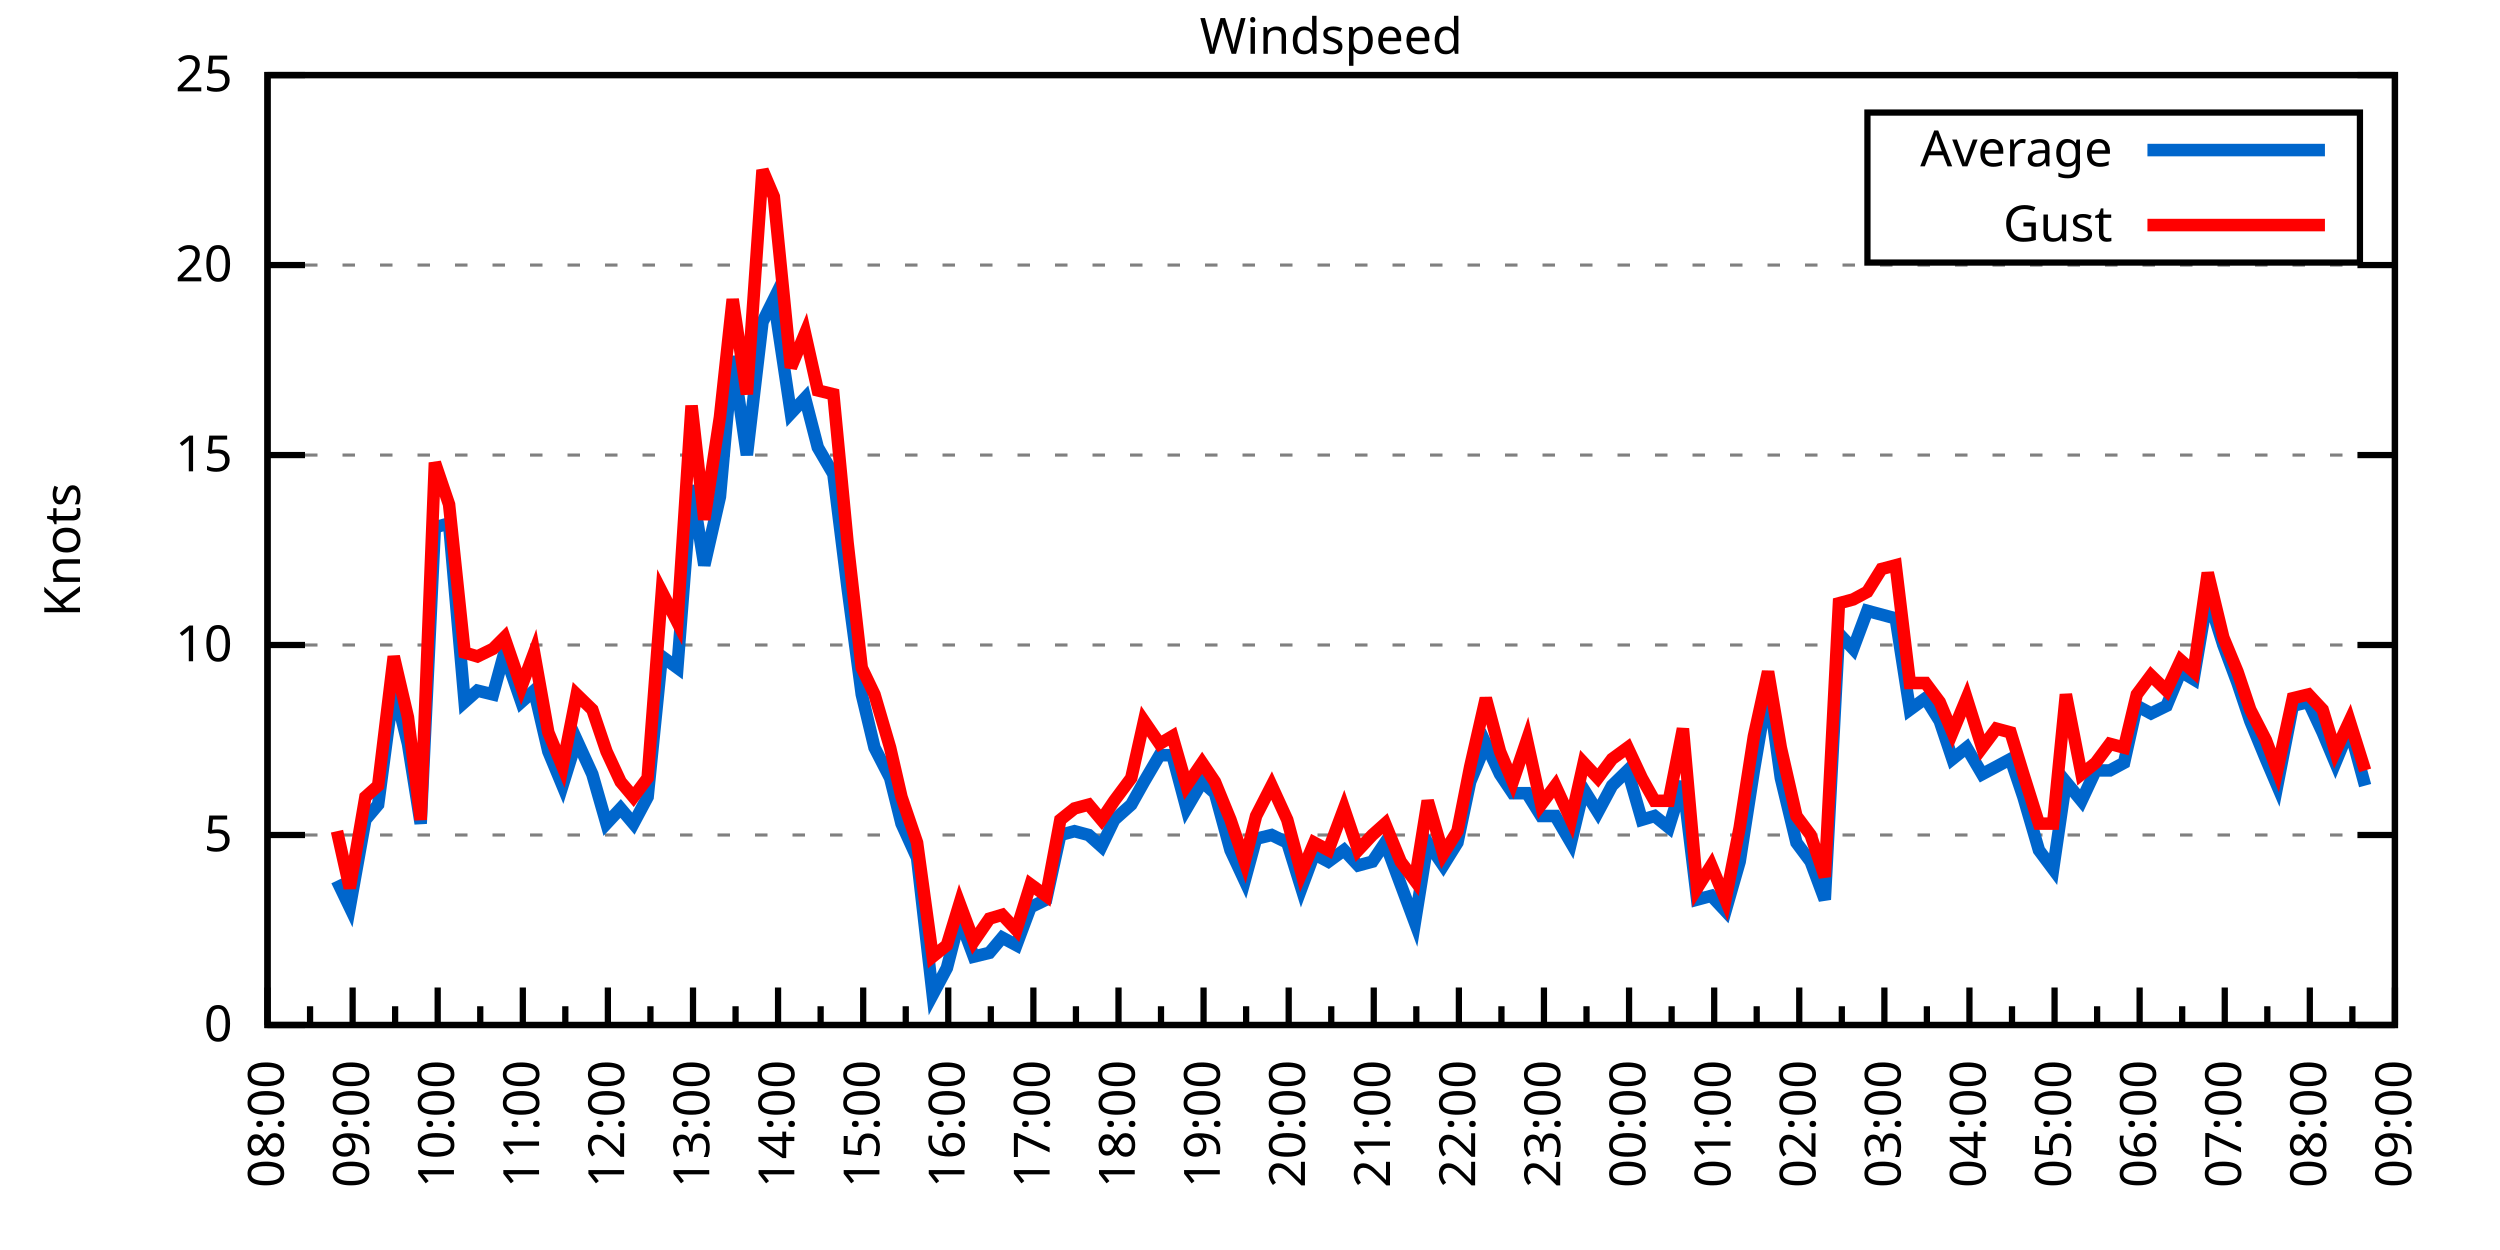
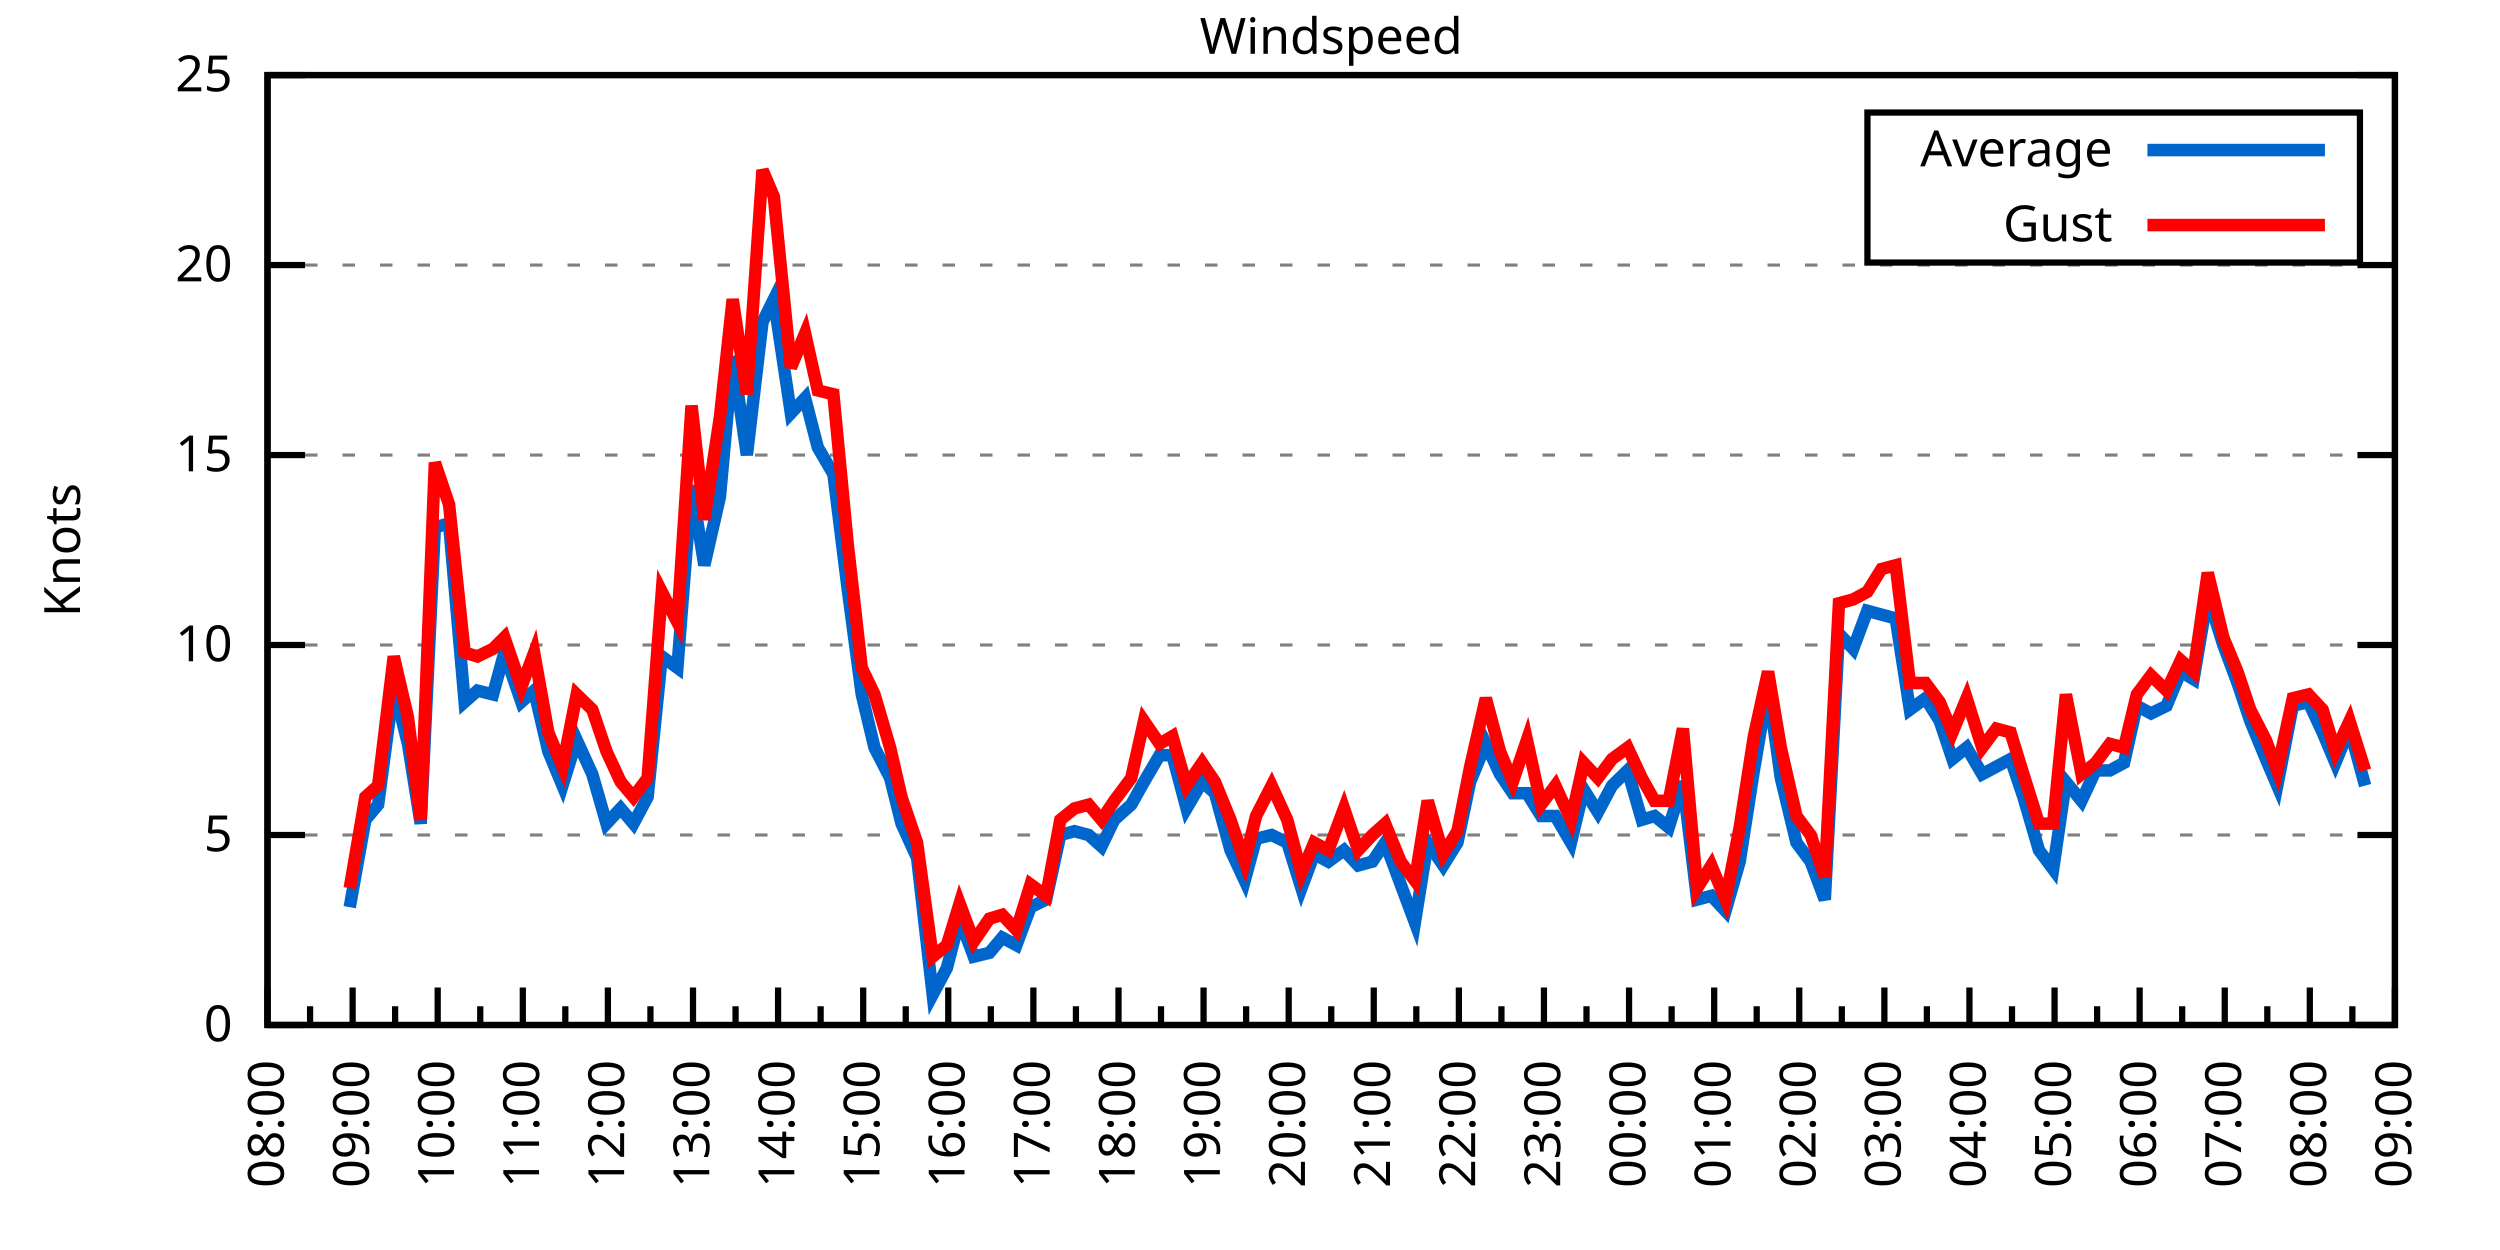
<svg xmlns="http://www.w3.org/2000/svg" xmlns:xlink="http://www.w3.org/1999/xlink" width="400" height="200" viewBox="0 0 400 200">
  <g id="gnuplot_canvas">
    <rect x="0" y="0" width="400" height="200" fill="none" />
    <defs>
      <circle id="gpDot" r="0.5" stroke-width="0.5" stroke="currentColor" />
      <path id="gpPt0" stroke-width="0.333" stroke="currentColor" d="M-1,0 h2 M0,-1 v2" />
      <path id="gpPt1" stroke-width="0.333" stroke="currentColor" d="M-1,-1 L1,1 M1,-1 L-1,1" />
      <path id="gpPt2" stroke-width="0.333" stroke="currentColor" d="M-1,0 L1,0 M0,-1 L0,1 M-1,-1 L1,1 M-1,1 L1,-1" />
      <rect id="gpPt3" stroke-width="0.333" stroke="currentColor" x="-1" y="-1" width="2" height="2" />
      <rect id="gpPt4" stroke-width="0.333" stroke="currentColor" fill="currentColor" x="-1" y="-1" width="2" height="2" />
      <circle id="gpPt5" stroke-width="0.333" stroke="currentColor" cx="0" cy="0" r="1" />
      <use xlink:href="#gpPt5" id="gpPt6" fill="currentColor" stroke="none" />
      <path id="gpPt7" stroke-width="0.333" stroke="currentColor" d="M0,-1.33 L-1.33,0.67 L1.33,0.67 z" />
      <use xlink:href="#gpPt7" id="gpPt8" fill="currentColor" stroke="none" />
      <use xlink:href="#gpPt7" id="gpPt9" stroke="currentColor" transform="rotate(180)" />
      <use xlink:href="#gpPt9" id="gpPt10" fill="currentColor" stroke="none" />
      <use xlink:href="#gpPt3" id="gpPt11" stroke="currentColor" transform="rotate(45)" />
      <use xlink:href="#gpPt11" id="gpPt12" fill="currentColor" stroke="none" />
      <path id="gpPt13" stroke-width="0.333" stroke="currentColor" d="M0,1.330 L1.265,0.411 L0.782,-1.067 L-0.782,-1.076 L-1.265,0.411 z" />
      <use xlink:href="#gpPt13" id="gpPt14" fill="currentColor" stroke="none" />
      <filter id="textbox" filterUnits="objectBoundingBox" x="0" y="0" height="1" width="1">
        <feFlood flood-color="white" flood-opacity="1" result="bgnd" />
        <feComposite in="SourceGraphic" in2="bgnd" operator="atop" />
      </filter>
      <filter id="greybox" filterUnits="objectBoundingBox" x="0" y="0" height="1" width="1">
        <feFlood flood-color="lightgrey" flood-opacity="1" result="grey" />
        <feComposite in="SourceGraphic" in2="grey" operator="atop" />
      </filter>
    </defs>
    <g fill="none" color="white" stroke="currentColor" stroke-width="1.00" stroke-linecap="butt" stroke-linejoin="miter">
</g>
    <g fill="none" color="black" stroke="currentColor" stroke-width="1.00" stroke-linecap="butt" stroke-linejoin="miter">
      <g stroke="none" shape-rendering="crispEdges">
        <polygon fill="rgb(255, 255, 255)" points="42.80,164.00 383.18,164.00 383.18,12.02 42.80,12.02 " />
      </g>
    </g>
    <g fill="none" color="black" stroke="currentColor" stroke-width="1.00" stroke-linecap="butt" stroke-linejoin="miter">
</g>
    <g fill="none" color="black" stroke="black" stroke-width="0.50" stroke-linecap="butt" stroke-linejoin="miter">
</g>
    <g fill="none" color="gray" stroke="currentColor" stroke-width="0.50" stroke-linecap="butt" stroke-linejoin="miter">
      <path stroke="gray" stroke-dasharray="2,4" class="gridline" d="M42.80,164.00 L383.19,164.00  " />
    </g>
    <g fill="none" color="gray" stroke="gray" stroke-width="1.00" stroke-linecap="butt" stroke-linejoin="miter">
</g>
    <g fill="none" color="black" stroke="currentColor" stroke-width="1.00" stroke-linecap="butt" stroke-linejoin="miter">
      <path stroke="black" d="M42.80,164.00 L48.80,164.00 M383.19,164.00 L377.19,164.00  " />
      <g transform="translate(37.20,166.60)" stroke="none" fill="black" font-family="Sans" font-size="8.00" text-anchor="end">
        <text>
          <tspan font-family="Sans"> 0</tspan>
        </text>
      </g>
    </g>
    <g fill="none" color="black" stroke="currentColor" stroke-width="1.00" stroke-linecap="butt" stroke-linejoin="miter">
</g>
    <g fill="none" color="black" stroke="black" stroke-width="0.50" stroke-linecap="butt" stroke-linejoin="miter">
</g>
    <g fill="none" color="gray" stroke="currentColor" stroke-width="0.50" stroke-linecap="butt" stroke-linejoin="miter">
      <path stroke="gray" stroke-dasharray="2,4" class="gridline" d="M42.80,133.60 L383.19,133.60  " />
    </g>
    <g fill="none" color="gray" stroke="gray" stroke-width="1.00" stroke-linecap="butt" stroke-linejoin="miter">
</g>
    <g fill="none" color="black" stroke="currentColor" stroke-width="1.00" stroke-linecap="butt" stroke-linejoin="miter">
      <path stroke="black" d="M42.80,133.60 L48.80,133.60 M383.19,133.60 L377.19,133.60  " />
      <g transform="translate(37.20,136.20)" stroke="none" fill="black" font-family="Sans" font-size="8.00" text-anchor="end">
        <text>
          <tspan font-family="Sans"> 5</tspan>
        </text>
      </g>
    </g>
    <g fill="none" color="black" stroke="currentColor" stroke-width="1.00" stroke-linecap="butt" stroke-linejoin="miter">
</g>
    <g fill="none" color="black" stroke="black" stroke-width="0.50" stroke-linecap="butt" stroke-linejoin="miter">
</g>
    <g fill="none" color="gray" stroke="currentColor" stroke-width="0.50" stroke-linecap="butt" stroke-linejoin="miter">
      <path stroke="gray" stroke-dasharray="2,4" class="gridline" d="M42.80,103.20 L383.19,103.20  " />
    </g>
    <g fill="none" color="gray" stroke="gray" stroke-width="1.00" stroke-linecap="butt" stroke-linejoin="miter">
</g>
    <g fill="none" color="black" stroke="currentColor" stroke-width="1.00" stroke-linecap="butt" stroke-linejoin="miter">
      <path stroke="black" d="M42.80,103.20 L48.80,103.20 M383.19,103.20 L377.19,103.20  " />
      <g transform="translate(37.20,105.80)" stroke="none" fill="black" font-family="Sans" font-size="8.00" text-anchor="end">
        <text>
          <tspan font-family="Sans"> 10</tspan>
        </text>
      </g>
    </g>
    <g fill="none" color="black" stroke="currentColor" stroke-width="1.00" stroke-linecap="butt" stroke-linejoin="miter">
</g>
    <g fill="none" color="black" stroke="black" stroke-width="0.50" stroke-linecap="butt" stroke-linejoin="miter">
</g>
    <g fill="none" color="gray" stroke="currentColor" stroke-width="0.50" stroke-linecap="butt" stroke-linejoin="miter">
      <path stroke="gray" stroke-dasharray="2,4" class="gridline" d="M42.80,72.81 L383.19,72.81  " />
    </g>
    <g fill="none" color="gray" stroke="gray" stroke-width="1.00" stroke-linecap="butt" stroke-linejoin="miter">
</g>
    <g fill="none" color="black" stroke="currentColor" stroke-width="1.00" stroke-linecap="butt" stroke-linejoin="miter">
      <path stroke="black" d="M42.80,72.81 L48.80,72.81 M383.19,72.81 L377.19,72.81  " />
      <g transform="translate(37.20,75.41)" stroke="none" fill="black" font-family="Sans" font-size="8.00" text-anchor="end">
        <text>
          <tspan font-family="Sans"> 15</tspan>
        </text>
      </g>
    </g>
    <g fill="none" color="black" stroke="currentColor" stroke-width="1.00" stroke-linecap="butt" stroke-linejoin="miter">
</g>
    <g fill="none" color="black" stroke="black" stroke-width="0.50" stroke-linecap="butt" stroke-linejoin="miter">
</g>
    <g fill="none" color="gray" stroke="currentColor" stroke-width="0.50" stroke-linecap="butt" stroke-linejoin="miter">
      <path stroke="gray" stroke-dasharray="2,4" class="gridline" d="M42.80,42.41 L383.19,42.41  " />
    </g>
    <g fill="none" color="gray" stroke="gray" stroke-width="1.00" stroke-linecap="butt" stroke-linejoin="miter">
</g>
    <g fill="none" color="black" stroke="currentColor" stroke-width="1.00" stroke-linecap="butt" stroke-linejoin="miter">
      <path stroke="black" d="M42.80,42.41 L48.80,42.41 M383.19,42.41 L377.19,42.41  " />
      <g transform="translate(37.20,45.01)" stroke="none" fill="black" font-family="Sans" font-size="8.00" text-anchor="end">
        <text>
          <tspan font-family="Sans"> 20</tspan>
        </text>
      </g>
    </g>
    <g fill="none" color="black" stroke="currentColor" stroke-width="1.00" stroke-linecap="butt" stroke-linejoin="miter">
</g>
    <g fill="none" color="black" stroke="black" stroke-width="0.50" stroke-linecap="butt" stroke-linejoin="miter">
</g>
    <g fill="none" color="gray" stroke="currentColor" stroke-width="0.50" stroke-linecap="butt" stroke-linejoin="miter">
      <path stroke="gray" stroke-dasharray="2,4" class="gridline" d="M42.80,12.01 L383.19,12.01  " />
    </g>
    <g fill="none" color="gray" stroke="gray" stroke-width="1.00" stroke-linecap="butt" stroke-linejoin="miter">
</g>
    <g fill="none" color="black" stroke="currentColor" stroke-width="1.00" stroke-linecap="butt" stroke-linejoin="miter">
      <path stroke="black" d="M42.80,12.01 L48.80,12.01 M383.19,12.01 L377.19,12.01  " />
      <g transform="translate(37.20,14.61)" stroke="none" fill="black" font-family="Sans" font-size="8.00" text-anchor="end">
        <text>
          <tspan font-family="Sans"> 25</tspan>
        </text>
      </g>
    </g>
    <g fill="none" color="black" stroke="currentColor" stroke-width="1.00" stroke-linecap="butt" stroke-linejoin="miter">
      <path stroke="black" d="M42.80,164.00 L42.80,158.00  " />
      <g transform="translate(45.40,169.60) rotate(270)" stroke="none" fill="black" font-family="Sans" font-size="8.00" text-anchor="end">
        <text>
          <tspan font-family="Sans">08:00</tspan>
        </text>
      </g>
    </g>
    <g fill="none" color="black" stroke="currentColor" stroke-width="1.00" stroke-linecap="butt" stroke-linejoin="miter">
      <path stroke="black" d="M49.61,164.00 L49.61,161.00 M56.42,164.00 L56.42,158.00  " />
      <g transform="translate(59.02,169.60) rotate(270)" stroke="none" fill="black" font-family="Sans" font-size="8.00" text-anchor="end">
        <text>
          <tspan font-family="Sans">09:00</tspan>
        </text>
      </g>
    </g>
    <g fill="none" color="black" stroke="currentColor" stroke-width="1.00" stroke-linecap="butt" stroke-linejoin="miter">
      <path stroke="black" d="M63.22,164.00 L63.22,161.00 M70.03,164.00 L70.03,158.00  " />
      <g transform="translate(72.63,169.60) rotate(270)" stroke="none" fill="black" font-family="Sans" font-size="8.00" text-anchor="end">
        <text>
          <tspan font-family="Sans">10:00</tspan>
        </text>
      </g>
    </g>
    <g fill="none" color="black" stroke="currentColor" stroke-width="1.00" stroke-linecap="butt" stroke-linejoin="miter">
      <path stroke="black" d="M76.84,164.00 L76.84,161.00 M83.65,164.00 L83.65,158.00  " />
      <g transform="translate(86.25,169.60) rotate(270)" stroke="none" fill="black" font-family="Sans" font-size="8.00" text-anchor="end">
        <text>
          <tspan font-family="Sans">11:00</tspan>
        </text>
      </g>
    </g>
    <g fill="none" color="black" stroke="currentColor" stroke-width="1.00" stroke-linecap="butt" stroke-linejoin="miter">
      <path stroke="black" d="M90.45,164.00 L90.45,161.00 M97.26,164.00 L97.26,158.00  " />
      <g transform="translate(99.86,169.60) rotate(270)" stroke="none" fill="black" font-family="Sans" font-size="8.00" text-anchor="end">
        <text>
          <tspan font-family="Sans">12:00</tspan>
        </text>
      </g>
    </g>
    <g fill="none" color="black" stroke="currentColor" stroke-width="1.00" stroke-linecap="butt" stroke-linejoin="miter">
      <path stroke="black" d="M104.07,164.00 L104.07,161.00 M110.88,164.00 L110.88,158.00  " />
      <g transform="translate(113.48,169.60) rotate(270)" stroke="none" fill="black" font-family="Sans" font-size="8.00" text-anchor="end">
        <text>
          <tspan font-family="Sans">13:00</tspan>
        </text>
      </g>
    </g>
    <g fill="none" color="black" stroke="currentColor" stroke-width="1.00" stroke-linecap="butt" stroke-linejoin="miter">
      <path stroke="black" d="M117.69,164.00 L117.69,161.00 M124.49,164.00 L124.49,158.00  " />
      <g transform="translate(127.09,169.60) rotate(270)" stroke="none" fill="black" font-family="Sans" font-size="8.00" text-anchor="end">
        <text>
          <tspan font-family="Sans">14:00</tspan>
        </text>
      </g>
    </g>
    <g fill="none" color="black" stroke="currentColor" stroke-width="1.00" stroke-linecap="butt" stroke-linejoin="miter">
      <path stroke="black" d="M131.30,164.00 L131.30,161.00 M138.11,164.00 L138.11,158.00  " />
      <g transform="translate(140.71,169.60) rotate(270)" stroke="none" fill="black" font-family="Sans" font-size="8.00" text-anchor="end">
        <text>
          <tspan font-family="Sans">15:00</tspan>
        </text>
      </g>
    </g>
    <g fill="none" color="black" stroke="currentColor" stroke-width="1.00" stroke-linecap="butt" stroke-linejoin="miter">
      <path stroke="black" d="M144.92,164.00 L144.92,161.00 M151.72,164.00 L151.72,158.00  " />
      <g transform="translate(154.32,169.60) rotate(270)" stroke="none" fill="black" font-family="Sans" font-size="8.00" text-anchor="end">
        <text>
          <tspan font-family="Sans">16:00</tspan>
        </text>
      </g>
    </g>
    <g fill="none" color="black" stroke="currentColor" stroke-width="1.00" stroke-linecap="butt" stroke-linejoin="miter">
      <path stroke="black" d="M158.53,164.00 L158.53,161.00 M165.34,164.00 L165.34,158.00  " />
      <g transform="translate(167.94,169.60) rotate(270)" stroke="none" fill="black" font-family="Sans" font-size="8.00" text-anchor="end">
        <text>
          <tspan font-family="Sans">17:00</tspan>
        </text>
      </g>
    </g>
    <g fill="none" color="black" stroke="currentColor" stroke-width="1.00" stroke-linecap="butt" stroke-linejoin="miter">
      <path stroke="black" d="M172.15,164.00 L172.15,161.00 M178.96,164.00 L178.96,158.00  " />
      <g transform="translate(181.56,169.60) rotate(270)" stroke="none" fill="black" font-family="Sans" font-size="8.00" text-anchor="end">
        <text>
          <tspan font-family="Sans">18:00</tspan>
        </text>
      </g>
    </g>
    <g fill="none" color="black" stroke="currentColor" stroke-width="1.00" stroke-linecap="butt" stroke-linejoin="miter">
      <path stroke="black" d="M185.76,164.00 L185.76,161.00 M192.57,164.00 L192.57,158.00  " />
      <g transform="translate(195.17,169.60) rotate(270)" stroke="none" fill="black" font-family="Sans" font-size="8.00" text-anchor="end">
        <text>
          <tspan font-family="Sans">19:00</tspan>
        </text>
      </g>
    </g>
    <g fill="none" color="black" stroke="currentColor" stroke-width="1.00" stroke-linecap="butt" stroke-linejoin="miter">
      <path stroke="black" d="M199.38,164.00 L199.38,161.00 M206.19,164.00 L206.19,158.00  " />
      <g transform="translate(208.79,169.60) rotate(270)" stroke="none" fill="black" font-family="Sans" font-size="8.00" text-anchor="end">
        <text>
          <tspan font-family="Sans">20:00</tspan>
        </text>
      </g>
    </g>
    <g fill="none" color="black" stroke="currentColor" stroke-width="1.00" stroke-linecap="butt" stroke-linejoin="miter">
      <path stroke="black" d="M213.00,164.00 L213.00,161.00 M219.80,164.00 L219.80,158.00  " />
      <g transform="translate(222.40,169.60) rotate(270)" stroke="none" fill="black" font-family="Sans" font-size="8.00" text-anchor="end">
        <text>
          <tspan font-family="Sans">21:00</tspan>
        </text>
      </g>
    </g>
    <g fill="none" color="black" stroke="currentColor" stroke-width="1.00" stroke-linecap="butt" stroke-linejoin="miter">
      <path stroke="black" d="M226.61,164.00 L226.61,161.00 M233.42,164.00 L233.42,158.00  " />
      <g transform="translate(236.02,169.60) rotate(270)" stroke="none" fill="black" font-family="Sans" font-size="8.00" text-anchor="end">
        <text>
          <tspan font-family="Sans">22:00</tspan>
        </text>
      </g>
    </g>
    <g fill="none" color="black" stroke="currentColor" stroke-width="1.00" stroke-linecap="butt" stroke-linejoin="miter">
      <path stroke="black" d="M240.23,164.00 L240.23,161.00 M247.03,164.00 L247.03,158.00  " />
      <g transform="translate(249.63,169.60) rotate(270)" stroke="none" fill="black" font-family="Sans" font-size="8.00" text-anchor="end">
        <text>
          <tspan font-family="Sans">23:00</tspan>
        </text>
      </g>
    </g>
    <g fill="none" color="black" stroke="currentColor" stroke-width="1.00" stroke-linecap="butt" stroke-linejoin="miter">
      <path stroke="black" d="M253.84,164.00 L253.84,161.00 M260.65,164.00 L260.65,158.00  " />
      <g transform="translate(263.25,169.60) rotate(270)" stroke="none" fill="black" font-family="Sans" font-size="8.00" text-anchor="end">
        <text>
          <tspan font-family="Sans">00:00</tspan>
        </text>
      </g>
    </g>
    <g fill="none" color="black" stroke="currentColor" stroke-width="1.00" stroke-linecap="butt" stroke-linejoin="miter">
      <path stroke="black" d="M267.46,164.00 L267.46,161.00 M274.27,164.00 L274.27,158.00  " />
      <g transform="translate(276.87,169.60) rotate(270)" stroke="none" fill="black" font-family="Sans" font-size="8.00" text-anchor="end">
        <text>
          <tspan font-family="Sans">01:00</tspan>
        </text>
      </g>
    </g>
    <g fill="none" color="black" stroke="currentColor" stroke-width="1.00" stroke-linecap="butt" stroke-linejoin="miter">
      <path stroke="black" d="M281.07,164.00 L281.07,161.00 M287.88,164.00 L287.88,158.00  " />
      <g transform="translate(290.48,169.60) rotate(270)" stroke="none" fill="black" font-family="Sans" font-size="8.00" text-anchor="end">
        <text>
          <tspan font-family="Sans">02:00</tspan>
        </text>
      </g>
    </g>
    <g fill="none" color="black" stroke="currentColor" stroke-width="1.00" stroke-linecap="butt" stroke-linejoin="miter">
      <path stroke="black" d="M294.69,164.00 L294.69,161.00 M301.50,164.00 L301.50,158.00  " />
      <g transform="translate(304.10,169.60) rotate(270)" stroke="none" fill="black" font-family="Sans" font-size="8.00" text-anchor="end">
        <text>
          <tspan font-family="Sans">03:00</tspan>
        </text>
      </g>
    </g>
    <g fill="none" color="black" stroke="currentColor" stroke-width="1.00" stroke-linecap="butt" stroke-linejoin="miter">
      <path stroke="black" d="M308.30,164.00 L308.30,161.00 M315.11,164.00 L315.11,158.00  " />
      <g transform="translate(317.71,169.60) rotate(270)" stroke="none" fill="black" font-family="Sans" font-size="8.00" text-anchor="end">
        <text>
          <tspan font-family="Sans">04:00</tspan>
        </text>
      </g>
    </g>
    <g fill="none" color="black" stroke="currentColor" stroke-width="1.00" stroke-linecap="butt" stroke-linejoin="miter">
      <path stroke="black" d="M321.92,164.00 L321.92,161.00 M328.73,164.00 L328.73,158.00  " />
      <g transform="translate(331.33,169.60) rotate(270)" stroke="none" fill="black" font-family="Sans" font-size="8.00" text-anchor="end">
        <text>
          <tspan font-family="Sans">05:00</tspan>
        </text>
      </g>
    </g>
    <g fill="none" color="black" stroke="currentColor" stroke-width="1.00" stroke-linecap="butt" stroke-linejoin="miter">
      <path stroke="black" d="M335.54,164.00 L335.54,161.00 M342.34,164.00 L342.34,158.00  " />
      <g transform="translate(344.94,169.60) rotate(270)" stroke="none" fill="black" font-family="Sans" font-size="8.00" text-anchor="end">
        <text>
          <tspan font-family="Sans">06:00</tspan>
        </text>
      </g>
    </g>
    <g fill="none" color="black" stroke="currentColor" stroke-width="1.00" stroke-linecap="butt" stroke-linejoin="miter">
      <path stroke="black" d="M349.15,164.00 L349.15,161.00 M355.96,164.00 L355.96,158.00  " />
      <g transform="translate(358.56,169.60) rotate(270)" stroke="none" fill="black" font-family="Sans" font-size="8.00" text-anchor="end">
        <text>
          <tspan font-family="Sans">07:00</tspan>
        </text>
      </g>
    </g>
    <g fill="none" color="black" stroke="currentColor" stroke-width="1.00" stroke-linecap="butt" stroke-linejoin="miter">
      <path stroke="black" d="M362.77,164.00 L362.77,161.00 M369.57,164.00 L369.57,158.00  " />
      <g transform="translate(372.17,169.60) rotate(270)" stroke="none" fill="black" font-family="Sans" font-size="8.00" text-anchor="end">
        <text>
          <tspan font-family="Sans">08:00</tspan>
        </text>
      </g>
    </g>
    <g fill="none" color="black" stroke="currentColor" stroke-width="1.00" stroke-linecap="butt" stroke-linejoin="miter">
      <path stroke="black" d="M376.38,164.00 L376.38,161.00 M383.19,164.00 L383.19,158.00  " />
      <g transform="translate(385.79,169.60) rotate(270)" stroke="none" fill="black" font-family="Sans" font-size="8.00" text-anchor="end">
        <text>
          <tspan font-family="Sans">09:00</tspan>
        </text>
      </g>
    </g>
    <g fill="none" color="black" stroke="currentColor" stroke-width="1.00" stroke-linecap="butt" stroke-linejoin="miter">
</g>
    <g fill="none" color="black" stroke="currentColor" stroke-width="1.00" stroke-linecap="butt" stroke-linejoin="miter">
      <path stroke="black" d="M42.80,12.01 L42.80,164.00 L383.19,164.00 L383.19,12.01 L42.80,12.01 Z  " />
    </g>
    <g fill="none" color="black" stroke="currentColor" stroke-width="1.00" stroke-linecap="butt" stroke-linejoin="miter">
      <g transform="translate(12.80,88.01) rotate(270)" stroke="none" fill="black" font-family="Sans" font-size="8.00" text-anchor="middle">
        <text>
          <tspan font-family="Sans">Knots</tspan>
        </text>
      </g>
    </g>
    <g fill="none" color="black" stroke="currentColor" stroke-width="1.00" stroke-linecap="butt" stroke-linejoin="miter">
</g>
    <g fill="none" color="black" stroke="currentColor" stroke-width="1.00" stroke-linecap="butt" stroke-linejoin="miter">
      <path stroke="black" d="M298.79,42.01 L298.79,18.01 L377.59,18.01 L377.59,42.01 L298.79,42.01 Z  " />
    </g>
    <g id="Windspeed_plot_1">
      <g fill="none" color="white" stroke="black" stroke-width="2.00" stroke-linecap="butt" stroke-linejoin="miter">
</g>
      <g fill="none" color="black" stroke="currentColor" stroke-width="2.00" stroke-linecap="butt" stroke-linejoin="miter">
        <g transform="translate(337.99,26.61)" stroke="none" fill="black" font-family="Sans" font-size="8.00" text-anchor="end">
          <text>
            <tspan font-family="Sans">Average</tspan>
          </text>
        </g>
      </g>
      <g fill="none" color="black" stroke="currentColor" stroke-width="2.00" stroke-linecap="butt" stroke-linejoin="miter">
-         <path stroke="rgb(  0, 102, 204)" d="M343.59,24.01 L371.99,24.01 M53.92,140.90 L55.96,145.15 L58.46,131.17 L60.50,128.74 L63.00,109.89 L65.27,119.01   L67.31,131.78 L69.58,84.36 L71.85,83.75 L74.34,112.32 L76.39,110.50 L78.88,111.11 L80.70,104.42 L83.42,112.32   L85.46,110.50 L87.73,120.23 L90.00,125.70 L92.27,118.40 L94.77,123.87 L97.04,131.78 L99.30,129.35 L101.35,131.78   L103.62,127.52 L105.89,105.03 L108.38,106.85 L110.65,77.67 L112.69,90.44 L115.19,79.49 L117.23,57.00 L119.50,72.81   L122.00,51.53 L123.81,47.88 L126.54,66.12 L128.81,63.69 L130.85,71.59 L133.34,75.85 L135.61,94.08 L137.88,111.11   L139.92,119.62 L142.42,124.48 L144.24,131.78 L146.73,137.25 L149.23,159.14 L151.50,154.88 L153.54,146.98 L155.81,153.06   L158.31,152.45 L160.35,150.02 L162.62,151.23 L164.89,145.15 L167.38,143.94 L169.65,133.60 L171.92,132.99 L174.19,133.60   L176.23,135.43 L178.28,131.17 L181.00,128.74 L183.04,125.09 L185.54,120.83 L187.58,120.83 L189.85,129.35 L192.34,125.09   L194.39,126.91 L196.88,136.03 L199.15,140.90 L200.97,134.21 L203.46,133.60 L205.96,134.82 L208.23,142.11 L210.27,136.64   L212.54,137.86 L215.04,136.03 L217.31,138.47 L219.58,137.86 L221.62,134.82 L224.11,141.51 L226.38,147.59 L228.43,134.82   L230.92,138.47 L233.19,134.82 L235.23,125.09 L237.73,119.01 L240.00,123.87 L242.04,126.91 L244.31,126.91 L246.58,130.56   L248.85,130.56 L251.35,134.82 L253.39,126.31 L255.66,129.95 L257.93,125.70 L260.42,123.27 L262.69,131.17 L264.73,130.56   L267.00,132.39 L269.27,125.09 L271.54,143.94 L273.81,143.33 L276.08,145.76 L278.35,137.86 L280.62,123.27 L282.89,109.89   L284.93,124.48 L287.43,134.82 L289.70,137.86 L291.97,143.94 L294.23,101.38 L296.50,103.81 L298.77,97.73 L301.04,98.34   L303.31,98.95 L305.58,113.54 L308.08,111.72 L310.35,115.36 L312.39,121.44 L314.66,119.62 L317.15,123.87 L319.42,122.66   L321.69,121.44 L323.74,127.52 L326.23,136.03 L328.50,139.07 L330.54,125.09 L333.04,128.13 L335.31,123.27 L337.58,123.27   L339.85,122.05 L341.89,112.93 L344.16,114.15 L346.65,112.93 L348.92,107.46 L350.97,108.68 L353.24,95.30 L355.73,103.20   L358.00,109.28 L360.04,115.36 L362.54,121.44 L364.36,125.70 L366.85,112.93 L369.35,112.32 L371.62,117.19 L373.66,122.05   L375.93,116.58 L378.42,125.70  " />
+         <path stroke="rgb(  0, 102, 204)" d="M343.59,24.01 L371.99,24.01 M55.96,145.15 L58.46,131.17 L60.50,128.74 L63.00,109.89 L65.27,119.01 L67.31,131.78   L69.58,84.36 L71.85,83.75 L74.34,112.32 L76.39,110.50 L78.88,111.11 L80.70,104.42 L83.42,112.32 L85.46,110.50   L87.73,120.23 L90.00,125.70 L92.27,118.40 L94.77,123.87 L97.04,131.78 L99.30,129.35 L101.35,131.78 L103.62,127.52   L105.89,105.03 L108.38,106.85 L110.65,77.67 L112.69,90.44 L115.19,79.49 L117.23,57.00 L119.50,72.81 L122.00,51.53   L123.81,47.88 L126.54,66.12 L128.81,63.69 L130.85,71.59 L133.34,75.85 L135.61,94.08 L137.88,111.11 L139.92,119.62   L142.42,124.48 L144.24,131.78 L146.73,137.25 L149.23,159.14 L151.50,154.88 L153.54,146.98 L155.81,153.06 L158.31,152.45   L160.35,150.02 L162.62,151.23 L164.89,145.15 L167.38,143.94 L169.65,133.60 L171.92,132.99 L174.19,133.60 L176.23,135.43   L178.28,131.17 L181.00,128.74 L183.04,125.09 L185.54,120.83 L187.58,120.83 L189.85,129.35 L192.34,125.09 L194.39,126.91   L196.88,136.03 L199.15,140.90 L200.97,134.21 L203.46,133.60 L205.96,134.82 L208.23,142.11 L210.27,136.64 L212.54,137.86   L215.04,136.03 L217.31,138.47 L219.58,137.86 L221.62,134.82 L224.11,141.51 L226.38,147.59 L228.43,134.82 L230.92,138.47   L233.19,134.82 L235.23,125.09 L237.73,119.01 L240.00,123.87 L242.04,126.91 L244.31,126.91 L246.58,130.56 L248.85,130.56   L251.35,134.82 L253.39,126.31 L255.66,129.95 L257.93,125.70 L260.42,123.27 L262.69,131.17 L264.73,130.56 L267.00,132.39   L269.27,125.09 L271.54,143.94 L273.81,143.33 L276.08,145.76 L278.35,137.86 L280.62,123.27 L282.89,109.89 L284.93,124.48   L287.43,134.82 L289.70,137.86 L291.97,143.94 L294.23,101.38 L296.50,103.81 L298.77,97.73 L301.04,98.34 L303.31,98.95   L305.58,113.54 L308.08,111.72 L310.35,115.36 L312.39,121.44 L314.66,119.62 L317.15,123.87 L319.42,122.66 L321.69,121.44   L323.74,127.52 L326.23,136.03 L328.50,139.07 L330.54,125.09 L333.04,128.13 L335.31,123.27 L337.58,123.27 L339.85,122.05   L341.89,112.93 L344.16,114.15 L346.65,112.93 L348.92,107.46 L350.97,108.68 L353.24,95.30 L355.73,103.20 L358.00,109.28   L360.04,115.36 L362.54,121.44 L364.36,125.70 L366.85,112.93 L369.35,112.32 L371.62,117.19 L373.66,122.05 L375.93,116.58   L378.42,125.70  " />
      </g>
    </g>
    <g id="Windspeed_plot_2">
      <g fill="none" color="black" stroke="currentColor" stroke-width="2.00" stroke-linecap="butt" stroke-linejoin="miter">
        <g transform="translate(337.99,38.61)" stroke="none" fill="black" font-family="Sans" font-size="8.00" text-anchor="end">
          <text>
            <tspan font-family="Sans">Gust</tspan>
          </text>
        </g>
      </g>
      <g fill="none" color="black" stroke="currentColor" stroke-width="2.00" stroke-linecap="butt" stroke-linejoin="miter">
-         <path stroke="rgb(255,   0,   0)" d="M343.59,36.01 L371.99,36.01 M53.92,132.99 L55.96,142.11 L58.46,127.52 L60.50,125.70 L63.00,105.03 L65.27,114.76   L67.31,131.17 L69.58,74.02 L71.85,80.71 L74.34,104.42 L76.39,105.03 L78.88,103.81 L80.70,101.99 L83.42,109.89   L85.46,104.42 L87.73,117.19 L90.00,122.66 L92.27,111.11 L94.77,113.54 L97.04,120.23 L99.30,125.09 L101.35,127.52   L103.62,124.48 L105.89,94.69 L108.38,99.56 L110.65,64.90 L112.69,83.14 L115.19,66.73 L117.23,47.88 L119.50,63.08   L122.00,27.21 L123.81,31.46 L126.54,58.82 L128.81,53.35 L130.85,62.47 L133.34,63.08 L135.61,86.79 L137.88,106.85   L139.92,111.11 L142.42,119.62 L144.24,127.52 L146.73,134.82 L149.23,153.06 L151.50,151.23 L153.54,144.55 L155.81,150.62   L158.31,146.98 L160.35,146.37 L162.62,148.80 L164.89,141.51 L167.38,143.33 L169.65,131.17 L171.92,129.35 L174.19,128.74   L176.23,131.17 L178.28,128.13 L181.00,124.48 L183.04,115.36 L185.54,119.01 L187.58,117.80 L189.85,125.70 L192.34,122.05   L194.39,125.09 L196.88,131.17 L199.15,137.86 L200.97,130.56 L203.46,125.70 L205.96,131.17 L208.23,139.68 L210.27,134.82   L212.54,136.03 L215.04,129.35 L217.31,136.03 L219.58,133.60 L221.62,131.78 L224.11,137.86 L226.38,140.90 L228.43,128.13   L230.92,136.64 L233.19,132.99 L235.23,122.66 L237.73,111.72 L240.00,120.23 L242.04,125.09 L244.31,118.40 L246.58,128.74   L248.85,125.70 L251.35,131.17 L253.39,122.05 L255.66,124.48 L257.93,121.44 L260.42,119.62 L262.69,124.48 L264.73,128.13   L267.00,128.13 L269.27,116.58 L271.54,142.11 L273.81,138.47 L276.08,143.94 L278.35,132.39 L280.62,117.80 L282.89,107.46   L284.93,119.62 L287.43,130.56 L289.70,133.60 L291.97,140.29 L294.23,96.52 L296.50,95.91 L298.77,94.69 L301.04,91.04   L303.31,90.44 L305.58,109.28 L308.08,109.28 L310.35,112.32 L312.39,117.19 L314.66,111.72 L317.15,119.62 L319.42,116.58   L321.69,117.19 L323.74,123.87 L326.23,131.78 L328.50,131.78 L330.54,111.11 L333.04,123.87 L335.31,122.05 L337.58,119.01   L339.85,119.62 L341.89,111.11 L344.16,108.07 L346.65,110.50 L348.92,105.64 L350.97,107.46 L353.24,91.65 L355.73,101.99   L358.00,107.46 L360.04,113.54 L362.54,118.40 L364.36,123.27 L366.85,111.72 L369.35,111.11 L371.62,113.54 L373.66,120.23   L375.93,115.36 L378.42,123.27  " />
+         <path stroke="rgb(255,   0,   0)" d="M343.59,36.01 L371.99,36.01 M55.96,142.11 L58.46,127.52 L60.50,125.70 L63.00,105.03 L65.27,114.76 L67.31,131.17   L69.58,74.02 L71.85,80.71 L74.34,104.42 L76.39,105.03 L78.88,103.81 L80.70,101.99 L83.42,109.89 L85.46,104.42   L87.73,117.19 L90.00,122.66 L92.27,111.11 L94.77,113.54 L97.04,120.23 L99.30,125.09 L101.35,127.52 L103.62,124.48   L105.89,94.69 L108.38,99.56 L110.65,64.90 L112.69,83.14 L115.19,66.73 L117.23,47.88 L119.50,63.08 L122.00,27.21   L123.81,31.46 L126.54,58.82 L128.81,53.35 L130.85,62.47 L133.34,63.08 L135.61,86.79 L137.88,106.85 L139.92,111.11   L142.42,119.62 L144.24,127.52 L146.73,134.82 L149.23,153.06 L151.50,151.23 L153.54,144.55 L155.81,150.62 L158.31,146.98   L160.35,146.37 L162.62,148.80 L164.89,141.51 L167.38,143.33 L169.65,131.17 L171.92,129.35 L174.19,128.74 L176.23,131.17   L178.28,128.13 L181.00,124.48 L183.04,115.36 L185.54,119.01 L187.58,117.80 L189.85,125.70 L192.34,122.05 L194.39,125.09   L196.88,131.17 L199.15,137.86 L200.97,130.56 L203.46,125.70 L205.96,131.17 L208.23,139.68 L210.27,134.82 L212.54,136.03   L215.04,129.35 L217.31,136.03 L219.58,133.60 L221.62,131.78 L224.11,137.86 L226.38,140.90 L228.43,128.13 L230.92,136.64   L233.19,132.99 L235.23,122.66 L237.73,111.72 L240.00,120.23 L242.04,125.09 L244.31,118.40 L246.58,128.74 L248.85,125.70   L251.35,131.17 L253.39,122.05 L255.66,124.48 L257.93,121.44 L260.42,119.62 L262.69,124.48 L264.73,128.13 L267.00,128.13   L269.27,116.58 L271.54,142.11 L273.81,138.47 L276.08,143.94 L278.35,132.39 L280.62,117.80 L282.89,107.46 L284.93,119.62   L287.43,130.56 L289.70,133.60 L291.97,140.29 L294.23,96.52 L296.50,95.91 L298.77,94.69 L301.04,91.04 L303.31,90.44   L305.58,109.28 L308.08,109.28 L310.35,112.32 L312.39,117.19 L314.66,111.72 L317.15,119.62 L319.42,116.58 L321.69,117.19   L323.74,123.87 L326.23,131.78 L328.50,131.78 L330.54,111.11 L333.04,123.87 L335.31,122.05 L337.58,119.01 L339.85,119.62   L341.89,111.11 L344.16,108.07 L346.65,110.50 L348.92,105.64 L350.97,107.46 L353.24,91.65 L355.73,101.99 L358.00,107.46   L360.04,113.54 L362.54,118.40 L364.36,123.27 L366.85,111.72 L369.35,111.11 L371.62,113.54 L373.66,120.23 L375.93,115.36   L378.42,123.27  " />
      </g>
    </g>
    <g fill="none" color="black" stroke="currentColor" stroke-width="2.00" stroke-linecap="butt" stroke-linejoin="miter">
</g>
    <g fill="none" color="black" stroke="black" stroke-width="1.00" stroke-linecap="butt" stroke-linejoin="miter">
</g>
    <g fill="none" color="black" stroke="currentColor" stroke-width="1.00" stroke-linecap="butt" stroke-linejoin="miter">
      <path stroke="black" d="M42.80,12.01 L42.80,164.00 L383.19,164.00 L383.19,12.01 L42.80,12.01 Z  " />
    </g>
    <g fill="none" color="black" stroke="currentColor" stroke-width="1.00" stroke-linecap="butt" stroke-linejoin="miter">
      <g transform="translate(212.99,8.61)" stroke="none" fill="black" font-family="Sans" font-size="8.00" text-anchor="middle">
        <text>
          <tspan font-family="Sans">Windspeed</tspan>
        </text>
      </g>
    </g>
    <g fill="none" color="black" stroke="currentColor" stroke-width="1.00" stroke-linecap="butt" stroke-linejoin="miter">
</g>
  </g>
</svg>
